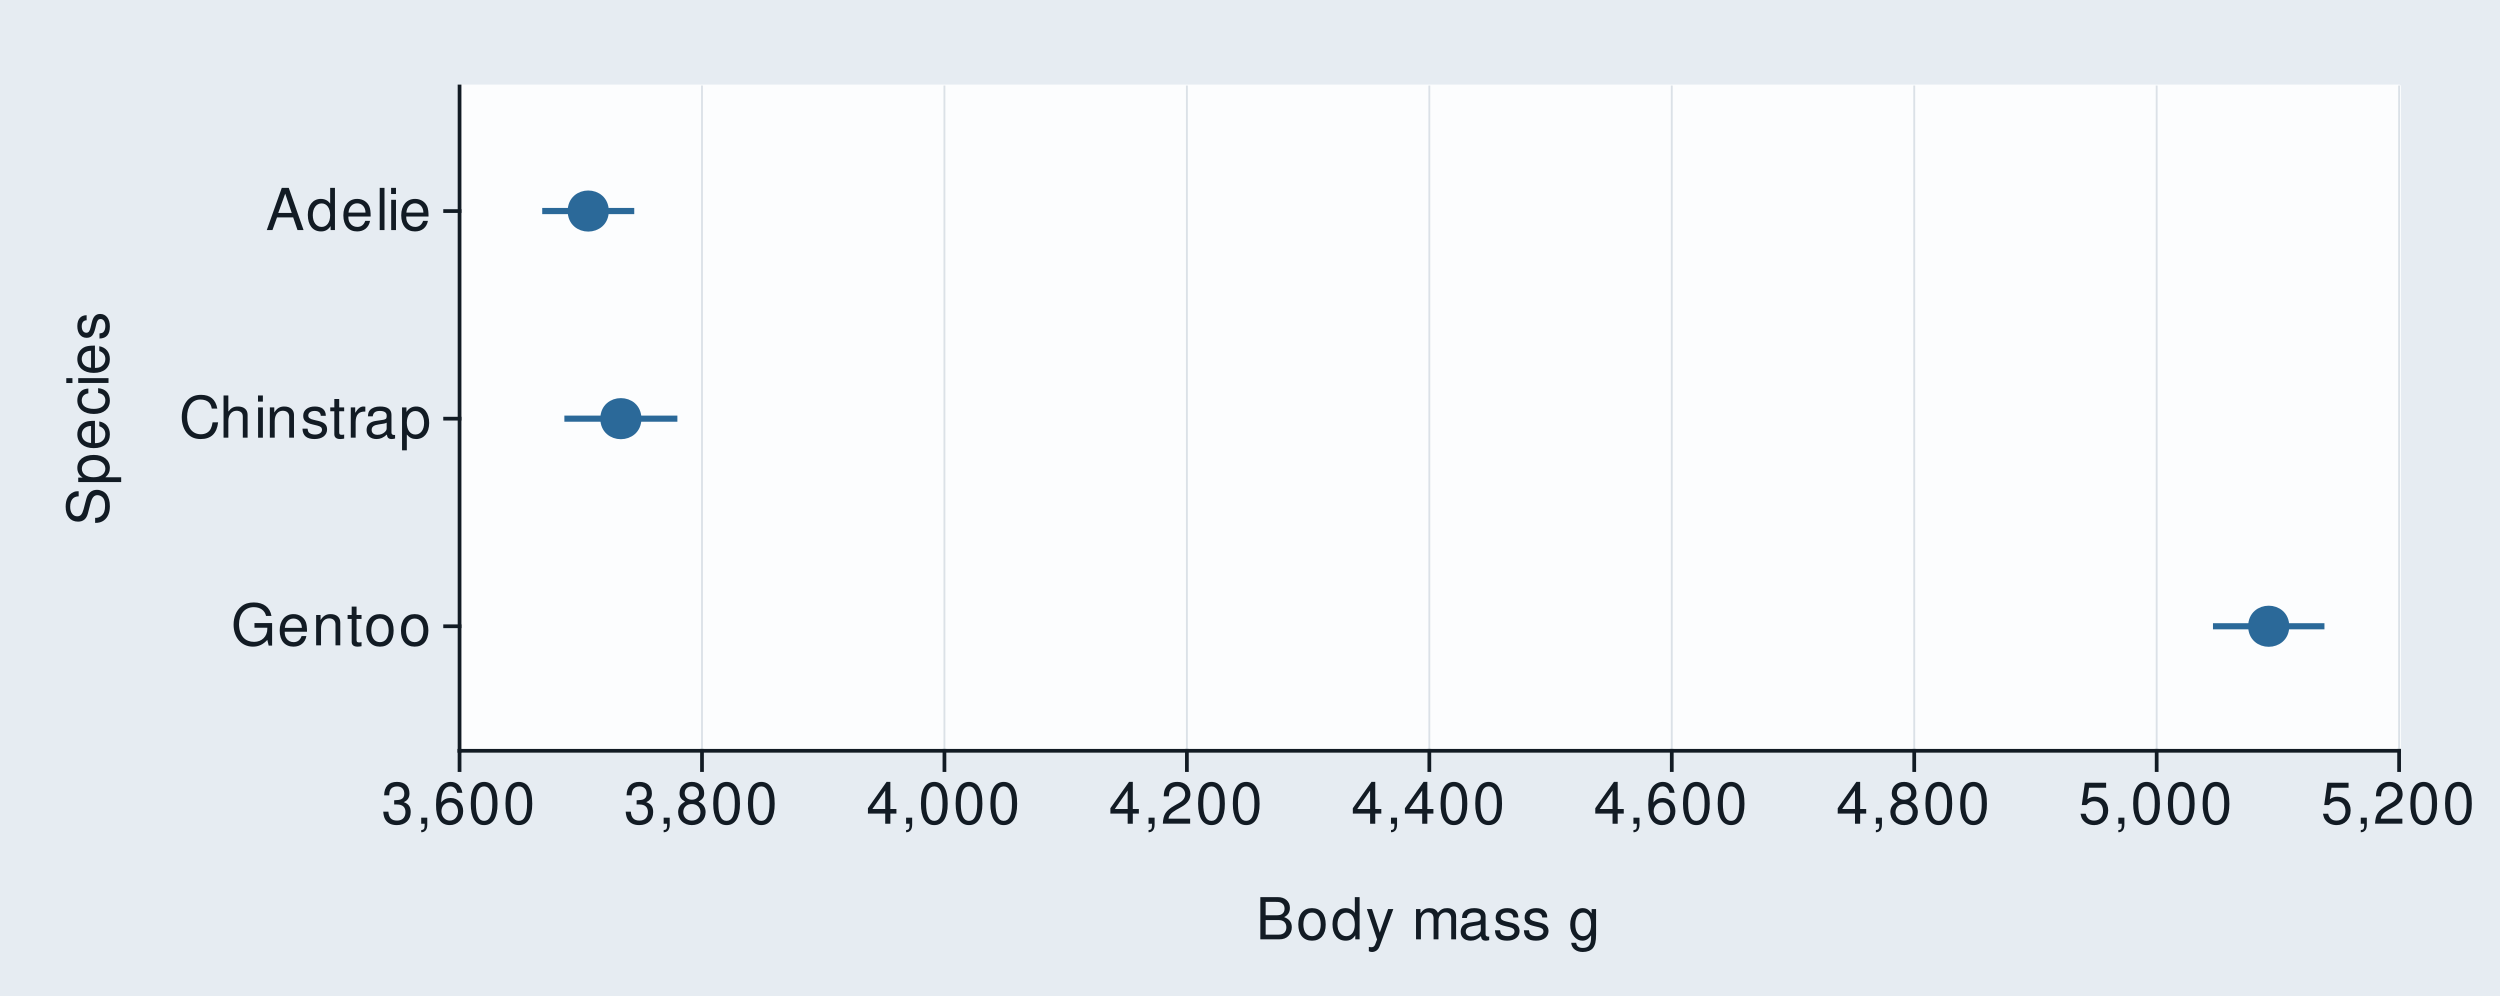
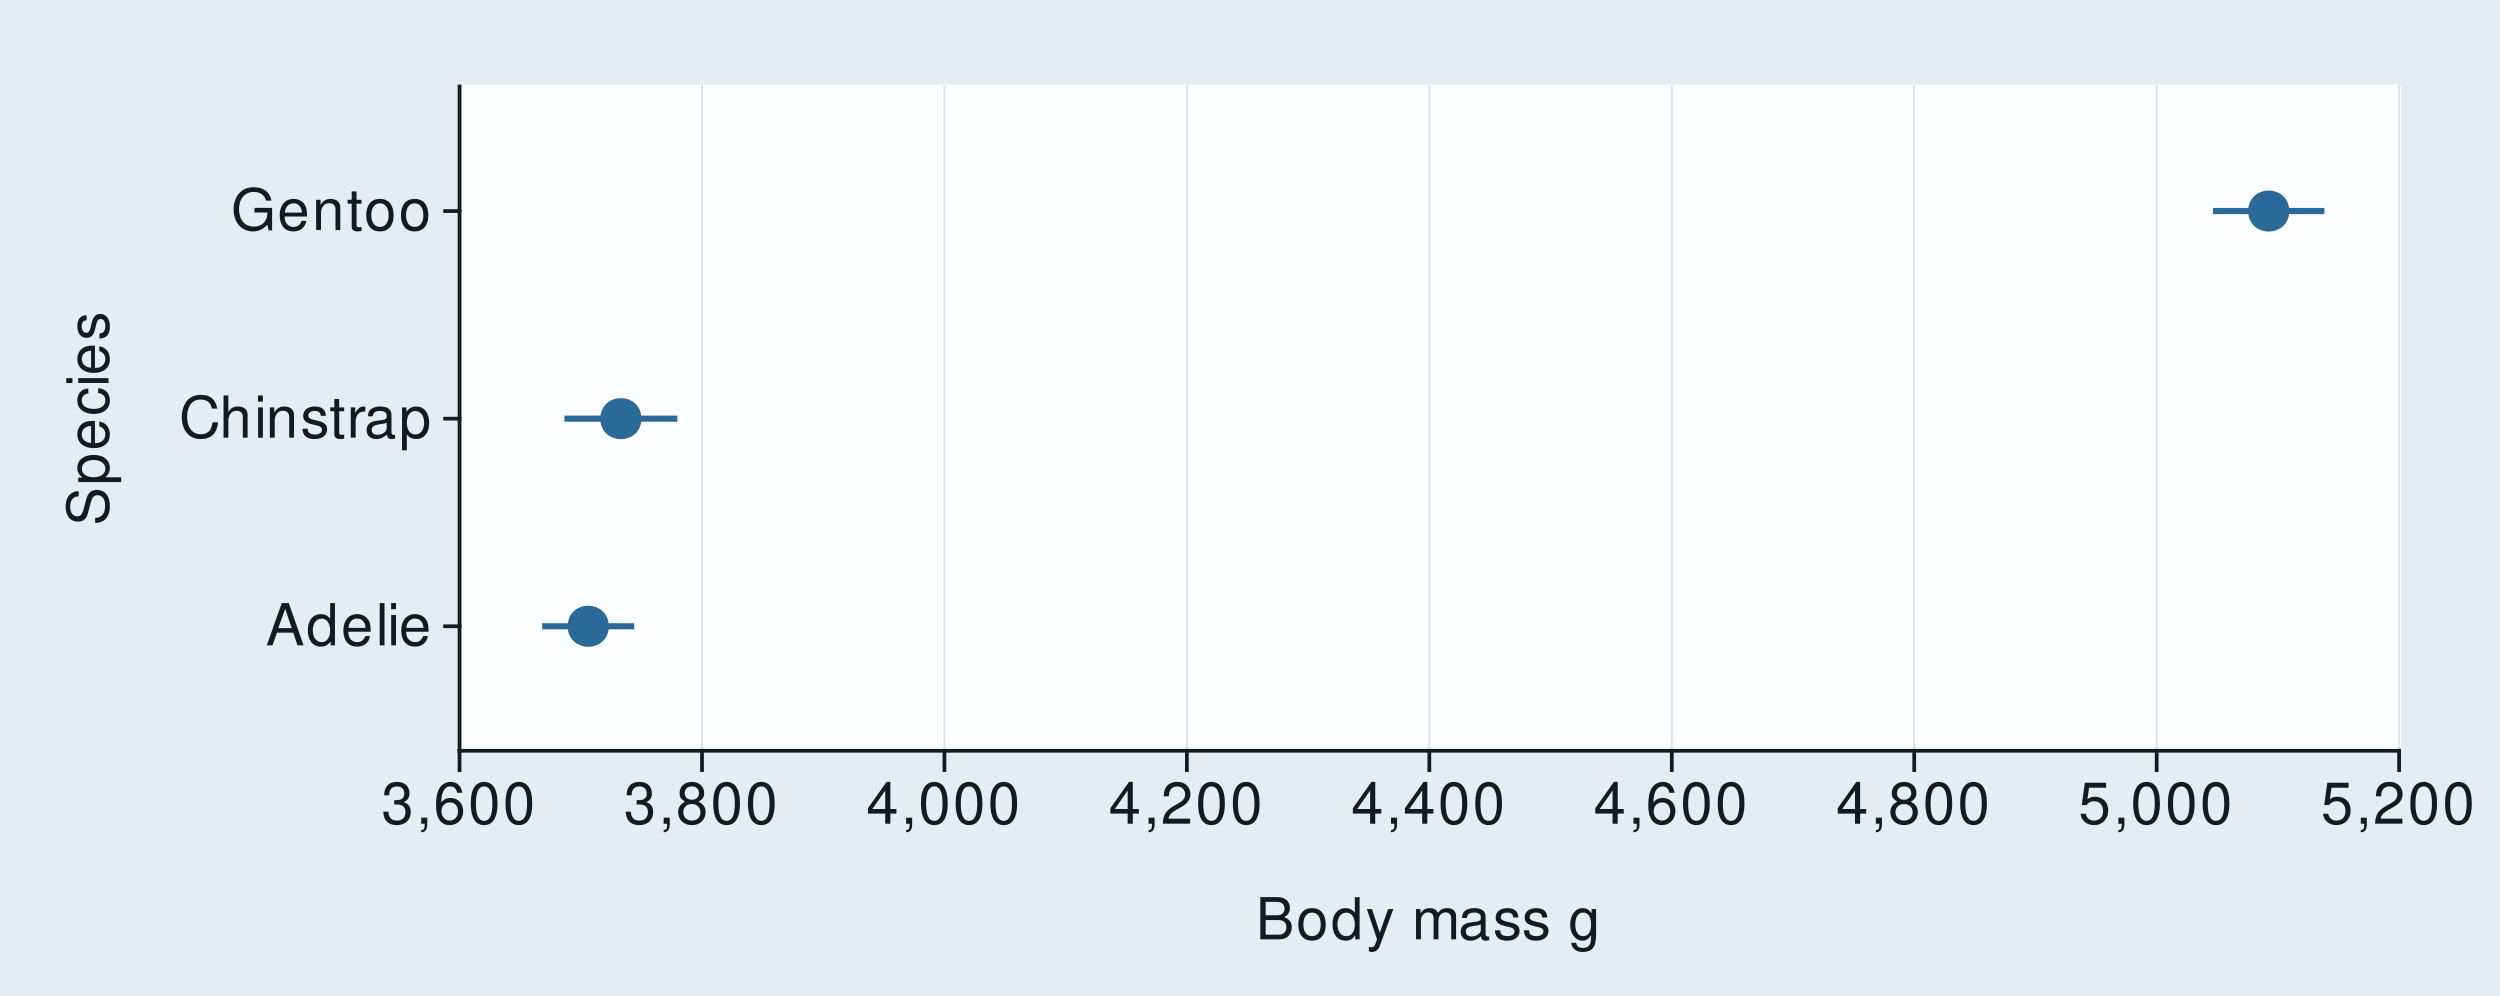
<svg xmlns="http://www.w3.org/2000/svg" xmlns:xlink="http://www.w3.org/1999/xlink" width="432pt" height="172pt" viewBox="0 0 432 172" version="1.1">
  <defs>
    <g>
      <symbol overflow="visible" id="glyph0-0">
        <path style="stroke:none;" d="" />
      </symbol>
      <symbol overflow="visible" id="glyph0-1">
-         <path style="stroke:none;" d="M 7.094 -3.844 L 4.047 -3.844 L 4.047 -3.031 L 6.266 -3.031 L 6.266 -2.828 C 6.266 -1.531 5.312 -0.594 3.984 -0.594 C 3.234 -0.594 2.562 -0.859 2.141 -1.328 C 1.656 -1.844 1.375 -2.719 1.375 -3.625 C 1.375 -5.406 2.391 -6.594 3.938 -6.594 C 5.047 -6.594 5.844 -6.016 6.047 -5.078 L 6.984 -5.078 C 6.734 -6.562 5.609 -7.406 3.938 -7.406 C 3.047 -7.406 2.328 -7.188 1.766 -6.703 C 0.906 -6.016 0.438 -4.875 0.438 -3.562 C 0.438 -1.328 1.812 0.234 3.781 0.234 C 4.766 0.234 5.547 -0.141 6.266 -0.938 L 6.5 0.047 L 7.094 0.047 Z M 7.094 -3.844 " />
+         <path style="stroke:none;" d="M 4.734 -2.188 L 5.484 0 L 6.531 0 L 3.969 -7.297 L 2.766 -7.297 L 0.172 0 L 1.156 0 L 1.938 -2.188 Z M 4.484 -2.969 L 2.156 -2.969 L 3.359 -6.297 Z M 4.484 -2.969 " />
      </symbol>
      <symbol overflow="visible" id="glyph0-2">
+         <path style="stroke:none;" d="M 4.953 -7.297 L 4.125 -7.297 L 4.125 -4.578 C 3.766 -5.109 3.203 -5.391 2.516 -5.391 C 1.156 -5.391 0.266 -4.297 0.266 -2.625 C 0.266 -0.859 1.125 0.234 2.547 0.234 C 3.266 0.234 3.766 -0.047 4.203 -0.688 L 4.203 0 L 4.953 0 Z M 2.656 -4.609 C 3.547 -4.609 4.125 -3.812 4.125 -2.562 C 4.125 -1.344 3.547 -0.547 2.656 -0.547 C 1.734 -0.547 1.125 -1.359 1.125 -2.578 C 1.125 -3.797 1.734 -4.609 2.656 -4.609 Z M 2.656 -4.609 " />
+       </symbol>
+       <symbol overflow="visible" id="glyph0-3">
        <path style="stroke:none;" d="M 5.125 -2.344 C 5.125 -3.141 5.062 -3.625 4.922 -4.016 C 4.578 -4.875 3.781 -5.391 2.797 -5.391 C 1.344 -5.391 0.406 -4.281 0.406 -2.547 C 0.406 -0.812 1.297 0.234 2.781 0.234 C 3.984 0.234 4.812 -0.453 5.016 -1.594 L 4.188 -1.594 C 3.953 -0.906 3.484 -0.547 2.812 -0.547 C 2.281 -0.547 1.828 -0.781 1.547 -1.219 C 1.344 -1.516 1.281 -1.812 1.266 -2.344 Z M 1.297 -3.016 C 1.359 -3.984 1.953 -4.625 2.797 -4.625 C 3.641 -4.625 4.234 -3.953 4.234 -3.016 Z M 1.297 -3.016 " />
      </symbol>
-       <symbol overflow="visible" id="glyph0-3">
-         <path style="stroke:none;" d="M 0.703 -5.234 L 0.703 0 L 1.547 0 L 1.547 -2.891 C 1.547 -3.953 2.094 -4.656 2.953 -4.656 C 3.625 -4.656 4.047 -4.266 4.047 -3.625 L 4.047 0 L 4.875 0 L 4.875 -3.953 C 4.875 -4.828 4.219 -5.391 3.203 -5.391 C 2.438 -5.391 1.938 -5.094 1.469 -4.359 L 1.469 -5.234 Z M 0.703 -5.234 " />
-       </symbol>
      <symbol overflow="visible" id="glyph0-4">
-         <path style="stroke:none;" d="M 2.547 -5.234 L 1.688 -5.234 L 1.688 -6.688 L 0.844 -6.688 L 0.844 -5.234 L 0.141 -5.234 L 0.141 -4.562 L 0.844 -4.562 L 0.844 -0.594 C 0.844 -0.062 1.203 0.234 1.859 0.234 C 2.078 0.234 2.266 0.203 2.547 0.156 L 2.547 -0.547 C 2.422 -0.516 2.312 -0.5 2.141 -0.5 C 1.781 -0.5 1.688 -0.594 1.688 -0.969 L 1.688 -4.562 L 2.547 -4.562 Z M 2.547 -5.234 " />
+         <path style="stroke:none;" d="M 1.516 -7.297 L 0.688 -7.297 L 0.688 0 L 1.516 0 Z M 1.516 -7.297 " />
      </symbol>
      <symbol overflow="visible" id="glyph0-5">
-         <path style="stroke:none;" d="M 2.719 -5.391 C 1.234 -5.391 0.359 -4.344 0.359 -2.578 C 0.359 -0.812 1.234 0.234 2.734 0.234 C 4.203 0.234 5.094 -0.812 5.094 -2.547 C 5.094 -4.359 4.234 -5.391 2.719 -5.391 Z M 2.734 -4.625 C 3.672 -4.625 4.234 -3.844 4.234 -2.547 C 4.234 -1.312 3.656 -0.547 2.734 -0.547 C 1.797 -0.547 1.234 -1.312 1.234 -2.578 C 1.234 -3.844 1.797 -4.625 2.734 -4.625 Z M 2.734 -4.625 " />
+         <path style="stroke:none;" d="M 1.5 -5.234 L 0.672 -5.234 L 0.672 0 L 1.5 0 Z M 1.5 -7.297 L 0.656 -7.297 L 0.656 -6.234 L 1.5 -6.234 Z M 1.5 -7.297 " />
      </symbol>
      <symbol overflow="visible" id="glyph0-6">
        <path style="stroke:none;" d="M 6.625 -5.031 C 6.328 -6.625 5.406 -7.406 3.812 -7.406 C 2.828 -7.406 2.047 -7.094 1.5 -6.5 C 0.844 -5.781 0.484 -4.734 0.484 -3.562 C 0.484 -2.359 0.844 -1.328 1.531 -0.625 C 2.094 -0.047 2.812 0.234 3.766 0.234 C 5.547 0.234 6.547 -0.734 6.766 -2.656 L 5.812 -2.656 C 5.734 -2.156 5.625 -1.812 5.484 -1.531 C 5.188 -0.938 4.562 -0.594 3.781 -0.594 C 2.328 -0.594 1.406 -1.75 1.406 -3.562 C 1.406 -5.438 2.281 -6.594 3.703 -6.594 C 4.297 -6.594 4.844 -6.422 5.141 -6.125 C 5.406 -5.875 5.562 -5.578 5.672 -5.031 Z M 6.625 -5.031 " />
      </symbol>
      <symbol overflow="visible" id="glyph0-7">
        <path style="stroke:none;" d="M 0.703 -7.297 L 0.703 0 L 1.531 0 L 1.531 -2.891 C 1.531 -3.953 2.094 -4.656 2.953 -4.656 C 3.234 -4.656 3.484 -4.578 3.688 -4.438 C 3.938 -4.25 4.031 -4 4.031 -3.625 L 4.031 0 L 4.859 0 L 4.859 -3.953 C 4.859 -4.844 4.234 -5.391 3.203 -5.391 C 2.469 -5.391 2.016 -5.156 1.531 -4.516 L 1.531 -7.297 Z M 0.703 -7.297 " />
      </symbol>
      <symbol overflow="visible" id="glyph0-8">
-         <path style="stroke:none;" d="M 1.5 -5.234 L 0.672 -5.234 L 0.672 0 L 1.5 0 Z M 1.5 -7.297 L 0.656 -7.297 L 0.656 -6.234 L 1.5 -6.234 Z M 1.5 -7.297 " />
+         <path style="stroke:none;" d="M 0.703 -5.234 L 0.703 0 L 1.547 0 L 1.547 -2.891 C 1.547 -3.953 2.094 -4.656 2.953 -4.656 C 3.625 -4.656 4.047 -4.266 4.047 -3.625 L 4.047 0 L 4.875 0 L 4.875 -3.953 C 4.875 -4.828 4.219 -5.391 3.203 -5.391 C 2.438 -5.391 1.938 -5.094 1.469 -4.359 L 1.469 -5.234 Z M 0.703 -5.234 " />
      </symbol>
      <symbol overflow="visible" id="glyph0-9">
        <path style="stroke:none;" d="M 4.375 -3.781 C 4.375 -4.812 3.688 -5.391 2.484 -5.391 C 1.266 -5.391 0.469 -4.766 0.469 -3.797 C 0.469 -2.969 0.891 -2.578 2.125 -2.281 L 2.906 -2.094 C 3.484 -1.953 3.719 -1.734 3.719 -1.375 C 3.719 -0.875 3.234 -0.547 2.5 -0.547 C 2.047 -0.547 1.672 -0.672 1.453 -0.891 C 1.328 -1.047 1.266 -1.188 1.219 -1.562 L 0.344 -1.562 C 0.375 -0.344 1.062 0.234 2.438 0.234 C 3.75 0.234 4.594 -0.422 4.594 -1.438 C 4.594 -2.203 4.156 -2.641 3.109 -2.891 L 2.312 -3.078 C 1.625 -3.234 1.344 -3.453 1.344 -3.828 C 1.344 -4.312 1.766 -4.625 2.453 -4.625 C 3.125 -4.625 3.484 -4.328 3.5 -3.781 Z M 4.375 -3.781 " />
      </symbol>
      <symbol overflow="visible" id="glyph0-10">
+         <path style="stroke:none;" d="M 2.547 -5.234 L 1.688 -5.234 L 1.688 -6.688 L 0.844 -6.688 L 0.844 -5.234 L 0.141 -5.234 L 0.141 -4.562 L 0.844 -4.562 L 0.844 -0.594 C 0.844 -0.062 1.203 0.234 1.859 0.234 C 2.078 0.234 2.266 0.203 2.547 0.156 L 2.547 -0.547 C 2.422 -0.516 2.312 -0.5 2.141 -0.5 C 1.781 -0.5 1.688 -0.594 1.688 -0.969 L 1.688 -4.562 L 2.547 -4.562 Z M 2.547 -5.234 " />
+       </symbol>
+       <symbol overflow="visible" id="glyph0-11">
        <path style="stroke:none;" d="M 0.688 -5.234 L 0.688 0 L 1.531 0 L 1.531 -2.719 C 1.547 -3.984 2.062 -4.547 3.203 -4.516 L 3.203 -5.359 C 3.062 -5.375 2.984 -5.391 2.891 -5.391 C 2.344 -5.391 1.938 -5.062 1.453 -4.297 L 1.453 -5.234 Z M 0.688 -5.234 " />
      </symbol>
-       <symbol overflow="visible" id="glyph0-11">
+       <symbol overflow="visible" id="glyph0-12">
        <path style="stroke:none;" d="M 5.344 -0.484 C 5.266 -0.469 5.219 -0.469 5.172 -0.469 C 4.875 -0.469 4.719 -0.625 4.719 -0.875 L 4.719 -3.953 C 4.719 -4.891 4.047 -5.391 2.75 -5.391 C 1.984 -5.391 1.375 -5.172 1.016 -4.781 C 0.766 -4.516 0.672 -4.203 0.656 -3.688 L 1.484 -3.688 C 1.562 -4.328 1.938 -4.625 2.719 -4.625 C 3.484 -4.625 3.891 -4.344 3.891 -3.844 L 3.891 -3.625 C 3.875 -3.266 3.703 -3.125 3.016 -3.047 C 1.844 -2.891 1.656 -2.844 1.344 -2.719 C 0.734 -2.453 0.422 -2 0.422 -1.312 C 0.422 -0.375 1.078 0.234 2.141 0.234 C 2.797 0.234 3.328 0 3.922 -0.547 C 3.984 0 4.234 0.234 4.781 0.234 C 4.953 0.234 5.062 0.203 5.344 0.141 Z M 3.891 -1.656 C 3.891 -1.375 3.812 -1.203 3.562 -0.969 C 3.219 -0.656 2.812 -0.5 2.312 -0.5 C 1.672 -0.5 1.297 -0.812 1.297 -1.344 C 1.297 -1.891 1.656 -2.172 2.547 -2.297 C 3.438 -2.422 3.609 -2.453 3.891 -2.594 Z M 3.891 -1.656 " />
      </symbol>
-       <symbol overflow="visible" id="glyph0-12">
+       <symbol overflow="visible" id="glyph0-13">
        <path style="stroke:none;" d="M 0.547 2.188 L 1.375 2.188 L 1.375 -0.547 C 1.812 -0.016 2.312 0.234 2.984 0.234 C 4.344 0.234 5.234 -0.859 5.234 -2.531 C 5.234 -4.297 4.375 -5.391 2.984 -5.391 C 2.266 -5.391 1.703 -5.062 1.312 -4.453 L 1.312 -5.234 L 0.547 -5.234 Z M 2.844 -4.609 C 3.766 -4.609 4.359 -3.797 4.359 -2.547 C 4.359 -1.359 3.75 -0.547 2.844 -0.547 C 1.953 -0.547 1.375 -1.344 1.375 -2.578 C 1.375 -3.812 1.953 -4.609 2.844 -4.609 Z M 2.844 -4.609 " />
      </symbol>
-       <symbol overflow="visible" id="glyph0-13">
-         <path style="stroke:none;" d="M 4.734 -2.188 L 5.484 0 L 6.531 0 L 3.969 -7.297 L 2.766 -7.297 L 0.172 0 L 1.156 0 L 1.938 -2.188 Z M 4.484 -2.969 L 2.156 -2.969 L 3.359 -6.297 Z M 4.484 -2.969 " />
-       </symbol>
      <symbol overflow="visible" id="glyph0-14">
-         <path style="stroke:none;" d="M 4.953 -7.297 L 4.125 -7.297 L 4.125 -4.578 C 3.766 -5.109 3.203 -5.391 2.516 -5.391 C 1.156 -5.391 0.266 -4.297 0.266 -2.625 C 0.266 -0.859 1.125 0.234 2.547 0.234 C 3.266 0.234 3.766 -0.047 4.203 -0.688 L 4.203 0 L 4.953 0 Z M 2.656 -4.609 C 3.547 -4.609 4.125 -3.812 4.125 -2.562 C 4.125 -1.344 3.547 -0.547 2.656 -0.547 C 1.734 -0.547 1.125 -1.359 1.125 -2.578 C 1.125 -3.797 1.734 -4.609 2.656 -4.609 Z M 2.656 -4.609 " />
+         <path style="stroke:none;" d="M 7.094 -3.844 L 4.047 -3.844 L 4.047 -3.031 L 6.266 -3.031 L 6.266 -2.828 C 6.266 -1.531 5.312 -0.594 3.984 -0.594 C 3.234 -0.594 2.562 -0.859 2.141 -1.328 C 1.656 -1.844 1.375 -2.719 1.375 -3.625 C 1.375 -5.406 2.391 -6.594 3.938 -6.594 C 5.047 -6.594 5.844 -6.016 6.047 -5.078 L 6.984 -5.078 C 6.734 -6.562 5.609 -7.406 3.938 -7.406 C 3.047 -7.406 2.328 -7.188 1.766 -6.703 C 0.906 -6.016 0.438 -4.875 0.438 -3.562 C 0.438 -1.328 1.812 0.234 3.781 0.234 C 4.766 0.234 5.547 -0.141 6.266 -0.938 L 6.5 0.047 L 7.094 0.047 Z M 7.094 -3.844 " />
      </symbol>
      <symbol overflow="visible" id="glyph0-15">
-         <path style="stroke:none;" d="M 1.516 -7.297 L 0.688 -7.297 L 0.688 0 L 1.516 0 Z M 1.516 -7.297 " />
+         <path style="stroke:none;" d="M 2.719 -5.391 C 1.234 -5.391 0.359 -4.344 0.359 -2.578 C 0.359 -0.812 1.234 0.234 2.734 0.234 C 4.203 0.234 5.094 -0.812 5.094 -2.547 C 5.094 -4.359 4.234 -5.391 2.719 -5.391 Z M 2.734 -4.625 C 3.672 -4.625 4.234 -3.844 4.234 -2.547 C 4.234 -1.312 3.656 -0.547 2.734 -0.547 C 1.797 -0.547 1.234 -1.312 1.234 -2.578 C 1.234 -3.844 1.797 -4.625 2.734 -4.625 Z M 2.734 -4.625 " />
      </symbol>
      <symbol overflow="visible" id="glyph0-16">
        <path style="stroke:none;" d="M 2.203 -3.328 L 2.688 -3.328 C 3.656 -3.328 4.156 -2.875 4.156 -2.016 C 4.156 -1.094 3.609 -0.547 2.703 -0.547 C 1.734 -0.547 1.266 -1.047 1.203 -2.094 L 0.312 -2.094 C 0.359 -1.516 0.453 -1.141 0.625 -0.812 C 1 -0.125 1.688 0.234 2.656 0.234 C 4.125 0.234 5.062 -0.656 5.062 -2.016 C 5.062 -2.938 4.703 -3.438 3.859 -3.734 C 4.516 -4.016 4.844 -4.516 4.844 -5.234 C 4.844 -6.484 4.047 -7.234 2.688 -7.234 C 1.266 -7.234 0.5 -6.438 0.469 -4.906 L 1.344 -4.906 C 1.359 -5.344 1.406 -5.594 1.516 -5.812 C 1.703 -6.219 2.156 -6.453 2.703 -6.453 C 3.484 -6.453 3.953 -5.984 3.953 -5.203 C 3.953 -4.703 3.766 -4.391 3.375 -4.219 C 3.141 -4.125 2.812 -4.078 2.203 -4.062 Z M 2.203 -3.328 " />
      </symbol>
      <symbol overflow="visible" id="glyph0-17">
        <path style="stroke:none;" d="M 0.875 -1.047 L 0.875 0 L 1.469 0 L 1.469 0.188 C 1.469 0.875 1.344 1.062 0.875 1.094 L 0.875 1.469 C 1.531 1.484 1.922 1.016 1.922 0.156 L 1.922 -1.047 Z M 0.875 -1.047 " />
      </symbol>
      <symbol overflow="visible" id="glyph0-18">
        <path style="stroke:none;" d="M 4.984 -5.344 C 4.812 -6.531 4.047 -7.234 2.969 -7.234 C 2.188 -7.234 1.484 -6.844 1.062 -6.203 C 0.625 -5.484 0.438 -4.609 0.438 -3.297 C 0.438 -2.078 0.594 -1.312 1.031 -0.672 C 1.406 -0.078 2.031 0.234 2.812 0.234 C 4.156 0.234 5.125 -0.781 5.125 -2.188 C 5.125 -3.516 4.234 -4.453 2.953 -4.453 C 2.266 -4.453 1.703 -4.203 1.328 -3.672 C 1.344 -5.453 1.906 -6.453 2.906 -6.453 C 3.531 -6.453 3.953 -6.047 4.094 -5.344 Z M 2.844 -3.688 C 3.703 -3.688 4.234 -3.078 4.234 -2.125 C 4.234 -1.203 3.625 -0.547 2.812 -0.547 C 2 -0.547 1.375 -1.234 1.375 -2.156 C 1.375 -3.062 1.984 -3.688 2.844 -3.688 Z M 2.844 -3.688 " />
      </symbol>
      <symbol overflow="visible" id="glyph0-19">
        <path style="stroke:none;" d="M 2.75 -7.234 C 2.094 -7.234 1.484 -6.938 1.125 -6.438 C 0.656 -5.797 0.438 -4.844 0.438 -3.5 C 0.438 -1.062 1.234 0.234 2.75 0.234 C 4.25 0.234 5.062 -1.062 5.062 -3.438 C 5.062 -4.844 4.844 -5.781 4.375 -6.438 C 4.016 -6.938 3.422 -7.234 2.75 -7.234 Z M 2.75 -6.453 C 3.703 -6.453 4.172 -5.484 4.172 -3.516 C 4.172 -1.453 3.703 -0.5 2.734 -0.5 C 1.797 -0.5 1.328 -1.5 1.328 -3.484 C 1.328 -5.484 1.797 -6.453 2.75 -6.453 Z M 2.75 -6.453 " />
      </symbol>
      <symbol overflow="visible" id="glyph0-20">
        <path style="stroke:none;" d="M 3.906 -3.812 C 4.656 -4.266 4.875 -4.625 4.875 -5.297 C 4.875 -6.438 4.016 -7.234 2.75 -7.234 C 1.5 -7.234 0.625 -6.438 0.625 -5.312 C 0.625 -4.625 0.844 -4.266 1.578 -3.812 C 0.766 -3.406 0.375 -2.812 0.375 -2.016 C 0.375 -0.688 1.344 0.234 2.75 0.234 C 4.156 0.234 5.125 -0.688 5.125 -2.016 C 5.125 -2.812 4.734 -3.406 3.906 -3.812 Z M 2.75 -6.453 C 3.5 -6.453 3.984 -6 3.984 -5.281 C 3.984 -4.594 3.484 -4.156 2.75 -4.156 C 2 -4.156 1.516 -4.594 1.516 -5.297 C 1.516 -6 2 -6.453 2.75 -6.453 Z M 2.75 -3.406 C 3.625 -3.406 4.234 -2.828 4.234 -1.984 C 4.234 -1.125 3.641 -0.547 2.734 -0.547 C 1.875 -0.547 1.266 -1.141 1.266 -1.984 C 1.266 -2.844 1.859 -3.406 2.75 -3.406 Z M 2.75 -3.406 " />
      </symbol>
      <symbol overflow="visible" id="glyph0-21">
        <path style="stroke:none;" d="M 3.266 -1.75 L 3.266 0 L 4.156 0 L 4.156 -1.75 L 5.203 -1.75 L 5.203 -2.547 L 4.156 -2.547 L 4.156 -7.234 L 3.5 -7.234 L 0.281 -2.688 L 0.281 -1.75 Z M 3.266 -2.547 L 1.047 -2.547 L 3.266 -5.734 Z M 3.266 -2.547 " />
      </symbol>
      <symbol overflow="visible" id="glyph0-22">
        <path style="stroke:none;" d="M 5.062 -0.875 L 1.328 -0.875 C 1.422 -1.469 1.734 -1.844 2.609 -2.375 L 3.609 -2.938 C 4.594 -3.484 5.109 -4.234 5.109 -5.125 C 5.109 -5.719 4.875 -6.281 4.453 -6.672 C 4.031 -7.047 3.516 -7.234 2.844 -7.234 C 1.938 -7.234 1.266 -6.906 0.875 -6.297 C 0.625 -5.906 0.516 -5.453 0.5 -4.734 L 1.375 -4.734 C 1.406 -5.219 1.469 -5.516 1.594 -5.75 C 1.812 -6.188 2.281 -6.453 2.812 -6.453 C 3.609 -6.453 4.203 -5.875 4.203 -5.094 C 4.203 -4.516 3.875 -4.016 3.25 -3.656 L 2.328 -3.125 C 0.844 -2.266 0.422 -1.594 0.344 -0.016 L 5.062 -0.016 Z M 5.062 -0.875 " />
      </symbol>
      <symbol overflow="visible" id="glyph0-23">
        <path style="stroke:none;" d="M 4.766 -7.094 L 1.094 -7.094 L 0.562 -3.234 L 1.375 -3.234 C 1.797 -3.719 2.125 -3.891 2.688 -3.891 C 3.641 -3.891 4.234 -3.234 4.234 -2.188 C 4.234 -1.172 3.641 -0.547 2.688 -0.547 C 1.906 -0.547 1.438 -0.938 1.234 -1.734 L 0.344 -1.734 C 0.469 -1.156 0.562 -0.875 0.781 -0.625 C 1.188 -0.078 1.906 0.234 2.703 0.234 C 4.125 0.234 5.125 -0.812 5.125 -2.312 C 5.125 -3.703 4.203 -4.672 2.844 -4.672 C 2.344 -4.672 1.938 -4.547 1.531 -4.234 L 1.812 -6.219 L 4.766 -6.219 Z M 4.766 -7.094 " />
      </symbol>
      <symbol overflow="visible" id="glyph0-24">
        <path style="stroke:none;" d="M 0.797 0 L 4.078 0 C 4.766 0 5.281 -0.188 5.672 -0.609 C 6.031 -0.984 6.234 -1.516 6.234 -2.078 C 6.234 -2.953 5.828 -3.484 4.906 -3.844 C 5.562 -4.156 5.906 -4.688 5.906 -5.438 C 5.906 -5.984 5.703 -6.438 5.328 -6.781 C 4.938 -7.125 4.453 -7.297 3.75 -7.297 L 0.797 -7.297 Z M 1.719 -4.156 L 1.719 -6.469 L 3.516 -6.469 C 4.047 -6.469 4.328 -6.406 4.578 -6.203 C 4.844 -6.016 4.984 -5.703 4.984 -5.312 C 4.984 -4.906 4.844 -4.609 4.578 -4.406 C 4.328 -4.219 4.047 -4.156 3.516 -4.156 Z M 1.719 -0.812 L 1.719 -3.328 L 3.984 -3.328 C 4.812 -3.328 5.297 -2.859 5.297 -2.062 C 5.297 -1.297 4.812 -0.812 3.984 -0.812 Z M 1.719 -0.812 " />
      </symbol>
      <symbol overflow="visible" id="glyph0-25">
        <path style="stroke:none;" d="M 3.875 -5.234 L 2.438 -1.156 L 1.094 -5.234 L 0.203 -5.234 L 1.969 0.016 L 1.656 0.844 C 1.516 1.219 1.328 1.359 0.984 1.359 C 0.844 1.359 0.719 1.344 0.547 1.297 L 0.547 2.047 C 0.703 2.141 0.875 2.188 1.094 2.188 C 1.375 2.188 1.656 2.094 1.875 1.938 C 2.141 1.734 2.297 1.516 2.453 1.094 L 4.781 -5.234 Z M 3.875 -5.234 " />
      </symbol>
      <symbol overflow="visible" id="glyph0-26">
        <path style="stroke:none;" d="" />
      </symbol>
      <symbol overflow="visible" id="glyph0-27">
        <path style="stroke:none;" d="M 0.703 -5.234 L 0.703 0 L 1.547 0 L 1.547 -3.297 C 1.547 -4.047 2.094 -4.656 2.766 -4.656 C 3.391 -4.656 3.734 -4.281 3.734 -3.609 L 3.734 0 L 4.578 0 L 4.578 -3.297 C 4.578 -4.047 5.125 -4.656 5.812 -4.656 C 6.422 -4.656 6.781 -4.266 6.781 -3.609 L 6.781 0 L 7.625 0 L 7.625 -3.938 C 7.625 -4.875 7.078 -5.391 6.094 -5.391 C 5.406 -5.391 4.984 -5.188 4.484 -4.594 C 4.188 -5.156 3.766 -5.391 3.078 -5.391 C 2.375 -5.391 1.906 -5.125 1.469 -4.5 L 1.469 -5.234 Z M 0.703 -5.234 " />
      </symbol>
      <symbol overflow="visible" id="glyph0-28">
        <path style="stroke:none;" d="M 4.047 -5.234 L 4.047 -4.484 C 3.625 -5.109 3.156 -5.391 2.5 -5.391 C 1.234 -5.391 0.344 -4.203 0.344 -2.531 C 0.344 -1.656 0.562 -1.016 1.016 -0.484 C 1.406 -0.016 1.906 0.234 2.438 0.234 C 3.062 0.234 3.516 -0.047 3.953 -0.703 L 3.953 -0.438 C 3.953 0.953 3.562 1.484 2.531 1.484 C 1.812 1.484 1.453 1.203 1.375 0.594 L 0.516 0.594 C 0.594 1.562 1.375 2.188 2.516 2.188 C 3.281 2.188 3.922 1.938 4.266 1.516 C 4.656 1.016 4.812 0.375 4.812 -0.859 L 4.812 -5.234 Z M 2.578 -4.625 C 3.453 -4.625 3.953 -3.875 3.953 -2.547 C 3.953 -1.281 3.453 -0.547 2.578 -0.547 C 1.719 -0.547 1.219 -1.297 1.219 -2.578 C 1.219 -3.859 1.719 -4.625 2.578 -4.625 Z M 2.578 -4.625 " />
      </symbol>
      <symbol overflow="visible" id="glyph1-0">
        <path style="stroke:none;" d="" />
      </symbol>
      <symbol overflow="visible" id="glyph1-1">
        <path style="stroke:none;" d="M -5.156 -5.953 C -5.656 -5.953 -5.797 -5.938 -6.125 -5.766 C -6.969 -5.375 -7.406 -4.516 -7.406 -3.297 C -7.406 -1.688 -6.594 -0.703 -5.266 -0.703 C -4.375 -0.703 -3.812 -1.172 -3.562 -2.125 L -3.094 -3.938 C -2.844 -4.875 -2.484 -5.281 -1.906 -5.281 C -1.516 -5.281 -1.125 -5.062 -0.906 -4.766 C -0.688 -4.469 -0.594 -4.016 -0.594 -3.422 C -0.594 -2.625 -0.781 -2.094 -1.203 -1.734 C -1.516 -1.469 -1.875 -1.344 -2.312 -1.359 L -2.312 -0.484 C -1.656 -0.484 -1.203 -0.625 -0.812 -0.906 C -0.125 -1.406 0.234 -2.25 0.234 -3.359 C 0.234 -4.234 0.031 -4.938 -0.328 -5.406 C -0.719 -5.906 -1.375 -6.203 -2 -6.203 C -2.906 -6.203 -3.562 -5.656 -3.828 -4.656 L -4.312 -2.828 C -4.562 -1.953 -4.844 -1.625 -5.406 -1.625 C -6.141 -1.625 -6.625 -2.281 -6.625 -3.266 C -6.625 -4.422 -6.109 -5.062 -5.156 -5.078 Z M -5.156 -5.953 " />
      </symbol>
      <symbol overflow="visible" id="glyph1-2">
        <path style="stroke:none;" d="M 2.188 -0.547 L 2.188 -1.375 L -0.547 -1.375 C -0.016 -1.812 0.234 -2.312 0.234 -2.984 C 0.234 -4.344 -0.859 -5.234 -2.531 -5.234 C -4.297 -5.234 -5.391 -4.375 -5.391 -2.984 C -5.391 -2.266 -5.062 -1.703 -4.453 -1.312 L -5.234 -1.312 L -5.234 -0.547 Z M -4.609 -2.844 C -4.609 -3.766 -3.797 -4.359 -2.547 -4.359 C -1.359 -4.359 -0.547 -3.75 -0.547 -2.844 C -0.547 -1.953 -1.344 -1.375 -2.578 -1.375 C -3.812 -1.375 -4.609 -1.953 -4.609 -2.844 Z M -4.609 -2.844 " />
      </symbol>
      <symbol overflow="visible" id="glyph1-3">
        <path style="stroke:none;" d="M -2.344 -5.125 C -3.141 -5.125 -3.625 -5.062 -4.016 -4.922 C -4.875 -4.578 -5.391 -3.781 -5.391 -2.797 C -5.391 -1.344 -4.281 -0.406 -2.547 -0.406 C -0.812 -0.406 0.234 -1.297 0.234 -2.781 C 0.234 -3.984 -0.453 -4.812 -1.594 -5.016 L -1.594 -4.188 C -0.906 -3.953 -0.547 -3.484 -0.547 -2.812 C -0.547 -2.281 -0.781 -1.828 -1.219 -1.547 C -1.516 -1.344 -1.812 -1.281 -2.344 -1.266 Z M -3.016 -1.297 C -3.984 -1.359 -4.625 -1.953 -4.625 -2.797 C -4.625 -3.641 -3.953 -4.234 -3.016 -4.234 Z M -3.016 -1.297 " />
      </symbol>
      <symbol overflow="visible" id="glyph1-4">
        <path style="stroke:none;" d="M -3.484 -4.703 C -3.984 -4.672 -4.312 -4.562 -4.609 -4.359 C -5.094 -4 -5.391 -3.375 -5.391 -2.641 C -5.391 -1.219 -4.266 -0.312 -2.531 -0.312 C -0.844 -0.312 0.234 -1.203 0.234 -2.625 C 0.234 -3.875 -0.516 -4.672 -1.797 -4.766 L -1.797 -3.938 C -0.953 -3.797 -0.547 -3.359 -0.547 -2.656 C -0.547 -1.734 -1.297 -1.188 -2.531 -1.188 C -3.844 -1.188 -4.625 -1.719 -4.625 -2.625 C -4.625 -3.328 -4.203 -3.766 -3.484 -3.875 Z M -3.484 -4.703 " />
      </symbol>
      <symbol overflow="visible" id="glyph1-5">
        <path style="stroke:none;" d="M -5.234 -1.5 L -5.234 -0.672 L 0 -0.672 L 0 -1.5 Z M -7.297 -1.5 L -7.297 -0.656 L -6.234 -0.656 L -6.234 -1.5 Z M -7.297 -1.5 " />
      </symbol>
      <symbol overflow="visible" id="glyph1-6">
        <path style="stroke:none;" d="M -3.781 -4.375 C -4.812 -4.375 -5.391 -3.688 -5.391 -2.484 C -5.391 -1.266 -4.766 -0.469 -3.797 -0.469 C -2.969 -0.469 -2.578 -0.891 -2.281 -2.125 L -2.094 -2.906 C -1.953 -3.484 -1.734 -3.719 -1.375 -3.719 C -0.875 -3.719 -0.547 -3.234 -0.547 -2.5 C -0.547 -2.047 -0.672 -1.672 -0.891 -1.453 C -1.047 -1.328 -1.188 -1.266 -1.562 -1.219 L -1.562 -0.344 C -0.344 -0.375 0.234 -1.062 0.234 -2.438 C 0.234 -3.75 -0.422 -4.594 -1.438 -4.594 C -2.203 -4.594 -2.641 -4.156 -2.891 -3.109 L -3.078 -2.312 C -3.234 -1.625 -3.453 -1.344 -3.828 -1.344 C -4.312 -1.344 -4.625 -1.766 -4.625 -2.453 C -4.625 -3.125 -4.328 -3.484 -3.781 -3.5 Z M -3.781 -4.375 " />
      </symbol>
    </g>
  </defs>
  <g id="surface240">
    <rect x="0" y="0" width="432" height="172" style="fill:rgb(90.196%,92.549%,94.902%);fill-opacity:1;stroke:none;" />
    <path style="fill:none;stroke-width:0.647;stroke-linecap:round;stroke-linejoin:round;stroke:rgb(90.196%,92.549%,94.902%);stroke-opacity:1;stroke-miterlimit:10;" d="M 0 172 L 432 172 L 432 0 L 0 0 Z M 0 172 " />
    <path style="fill-rule:nonzero;fill:rgb(98.824%,99.216%,99.608%);fill-opacity:1;stroke-width:0.647;stroke-linecap:round;stroke-linejoin:round;stroke:rgb(98.824%,99.216%,99.608%);stroke-opacity:1;stroke-miterlimit:10;" d="M 79.41 129.742 L 414.566 129.742 L 414.566 14.945 L 79.41 14.945 Z M 79.41 129.742 " />
    <path style="fill:none;stroke-width:0.323;stroke-linecap:square;stroke-linejoin:round;stroke:rgb(85.882%,88.235%,90.588%);stroke-opacity:1;stroke-miterlimit:10;" d="M 79.41 129.742 L 79.41 14.945 " />
    <path style="fill:none;stroke-width:0.323;stroke-linecap:square;stroke-linejoin:round;stroke:rgb(85.882%,88.235%,90.588%);stroke-opacity:1;stroke-miterlimit:10;" d="M 121.305 129.742 L 121.305 14.945 " />
    <path style="fill:none;stroke-width:0.323;stroke-linecap:square;stroke-linejoin:round;stroke:rgb(85.882%,88.235%,90.588%);stroke-opacity:1;stroke-miterlimit:10;" d="M 163.199 129.742 L 163.199 14.945 " />
    <path style="fill:none;stroke-width:0.323;stroke-linecap:square;stroke-linejoin:round;stroke:rgb(85.882%,88.235%,90.588%);stroke-opacity:1;stroke-miterlimit:10;" d="M 205.094 129.742 L 205.094 14.945 " />
    <path style="fill:none;stroke-width:0.323;stroke-linecap:square;stroke-linejoin:round;stroke:rgb(85.882%,88.235%,90.588%);stroke-opacity:1;stroke-miterlimit:10;" d="M 246.988 129.742 L 246.988 14.945 " />
    <path style="fill:none;stroke-width:0.323;stroke-linecap:square;stroke-linejoin:round;stroke:rgb(85.882%,88.235%,90.588%);stroke-opacity:1;stroke-miterlimit:10;" d="M 288.883 129.742 L 288.883 14.945 " />
    <path style="fill:none;stroke-width:0.323;stroke-linecap:square;stroke-linejoin:round;stroke:rgb(85.882%,88.235%,90.588%);stroke-opacity:1;stroke-miterlimit:10;" d="M 330.777 129.742 L 330.777 14.945 " />
    <path style="fill:none;stroke-width:0.323;stroke-linecap:square;stroke-linejoin:round;stroke:rgb(85.882%,88.235%,90.588%);stroke-opacity:1;stroke-miterlimit:10;" d="M 372.672 129.742 L 372.672 14.945 " />
    <path style="fill:none;stroke-width:0.323;stroke-linecap:square;stroke-linejoin:round;stroke:rgb(85.882%,88.235%,90.588%);stroke-opacity:1;stroke-miterlimit:10;" d="M 414.566 129.742 L 414.566 14.945 " />
-     <path style="fill:none;stroke-width:1.067;stroke-linecap:butt;stroke-linejoin:round;stroke:rgb(16.863%,41.176%,60%);stroke-opacity:1;stroke-miterlimit:10;" d="M 382.402 108.219 L 401.664 108.219 " />
+     <path style="fill:none;stroke-width:1.067;stroke-linecap:butt;stroke-linejoin:round;stroke:rgb(16.863%,41.176%,60%);stroke-opacity:1;stroke-miterlimit:10;" d="M 93.695 108.219 L 109.598 108.219 " />
    <path style="fill:none;stroke-width:1.067;stroke-linecap:butt;stroke-linejoin:round;stroke:rgb(16.863%,41.176%,60%);stroke-opacity:1;stroke-miterlimit:10;" d="M 97.523 72.344 L 117.051 72.344 " />
-     <path style="fill:none;stroke-width:1.067;stroke-linecap:butt;stroke-linejoin:round;stroke:rgb(16.863%,41.176%,60%);stroke-opacity:1;stroke-miterlimit:10;" d="M 93.695 36.469 L 109.598 36.469 " />
-     <path style="fill-rule:nonzero;fill:rgb(16.863%,41.176%,60%);fill-opacity:1;stroke-width:1.417;stroke-linecap:round;stroke-linejoin:round;stroke:rgb(16.863%,41.176%,60%);stroke-opacity:1;stroke-miterlimit:10;" d="M 394.875 108.219 C 394.875 112.008 389.191 112.008 389.191 108.219 C 389.191 104.426 394.875 104.426 394.875 108.219 " />
+     <path style="fill:none;stroke-width:1.067;stroke-linecap:butt;stroke-linejoin:round;stroke:rgb(16.863%,41.176%,60%);stroke-opacity:1;stroke-miterlimit:10;" d="M 382.402 36.469 L 401.664 36.469 " />
+     <path style="fill-rule:nonzero;fill:rgb(16.863%,41.176%,60%);fill-opacity:1;stroke-width:1.417;stroke-linecap:round;stroke-linejoin:round;stroke:rgb(16.863%,41.176%,60%);stroke-opacity:1;stroke-miterlimit:10;" d="M 104.488 108.219 C 104.488 112.008 98.805 112.008 98.805 108.219 C 98.805 104.426 104.488 104.426 104.488 108.219 " />
    <path style="fill-rule:nonzero;fill:rgb(16.863%,41.176%,60%);fill-opacity:1;stroke-width:1.417;stroke-linecap:round;stroke-linejoin:round;stroke:rgb(16.863%,41.176%,60%);stroke-opacity:1;stroke-miterlimit:10;" d="M 110.129 72.344 C 110.129 76.133 104.445 76.133 104.445 72.344 C 104.445 68.555 110.129 68.555 110.129 72.344 " />
-     <path style="fill-rule:nonzero;fill:rgb(16.863%,41.176%,60%);fill-opacity:1;stroke-width:1.417;stroke-linecap:round;stroke-linejoin:round;stroke:rgb(16.863%,41.176%,60%);stroke-opacity:1;stroke-miterlimit:10;" d="M 104.488 36.469 C 104.488 40.258 98.805 40.258 98.805 36.469 C 98.805 32.68 104.488 32.68 104.488 36.469 " />
+     <path style="fill-rule:nonzero;fill:rgb(16.863%,41.176%,60%);fill-opacity:1;stroke-width:1.417;stroke-linecap:round;stroke-linejoin:round;stroke:rgb(16.863%,41.176%,60%);stroke-opacity:1;stroke-miterlimit:10;" d="M 394.875 36.469 C 394.875 40.258 389.191 40.258 389.191 36.469 C 389.191 32.68 394.875 32.68 394.875 36.469 " />
    <path style="fill:none;stroke-width:0.647;stroke-linecap:square;stroke-linejoin:round;stroke:rgb(7.059%,10.588%,14.118%);stroke-opacity:1;stroke-miterlimit:10;" d="M 79.41 129.742 L 79.41 14.945 " />
    <g style="fill:rgb(7.059%,10.588%,14.118%);fill-opacity:1;">
-       <use xlink:href="#glyph0-1" x="39.926" y="111.509" />
-       <use xlink:href="#glyph0-2" x="47.926" y="111.509" />
-       <use xlink:href="#glyph0-3" x="53.926" y="111.509" />
-       <use xlink:href="#glyph0-4" x="59.926" y="111.509" />
-       <use xlink:href="#glyph0-5" x="62.926" y="111.509" />
-       <use xlink:href="#glyph0-5" x="68.926" y="111.509" />
+       <use xlink:href="#glyph0-1" x="45.926" y="111.509" />
+       <use xlink:href="#glyph0-2" x="52.926" y="111.509" />
+       <use xlink:href="#glyph0-3" x="58.926" y="111.509" />
+       <use xlink:href="#glyph0-4" x="64.926" y="111.509" />
+       <use xlink:href="#glyph0-5" x="66.926" y="111.509" />
+       <use xlink:href="#glyph0-3" x="68.926" y="111.509" />
    </g>
    <g style="fill:rgb(7.059%,10.588%,14.118%);fill-opacity:1;">
      <use xlink:href="#glyph0-6" x="30.926" y="75.634" />
      <use xlink:href="#glyph0-7" x="37.926" y="75.634" />
-       <use xlink:href="#glyph0-8" x="43.926" y="75.634" />
-       <use xlink:href="#glyph0-3" x="45.926" y="75.634" />
+       <use xlink:href="#glyph0-5" x="43.926" y="75.634" />
+       <use xlink:href="#glyph0-8" x="45.926" y="75.634" />
      <use xlink:href="#glyph0-9" x="51.926" y="75.634" />
-       <use xlink:href="#glyph0-4" x="56.926" y="75.634" />
-       <use xlink:href="#glyph0-10" x="59.926" y="75.634" />
-       <use xlink:href="#glyph0-11" x="62.926" y="75.634" />
-       <use xlink:href="#glyph0-12" x="68.926" y="75.634" />
-     </g>
-     <g style="fill:rgb(7.059%,10.588%,14.118%);fill-opacity:1;">
-       <use xlink:href="#glyph0-13" x="45.926" y="39.759" />
-       <use xlink:href="#glyph0-14" x="52.926" y="39.759" />
-       <use xlink:href="#glyph0-2" x="58.926" y="39.759" />
-       <use xlink:href="#glyph0-15" x="64.926" y="39.759" />
-       <use xlink:href="#glyph0-8" x="66.926" y="39.759" />
-       <use xlink:href="#glyph0-2" x="68.926" y="39.759" />
+       <use xlink:href="#glyph0-10" x="56.926" y="75.634" />
+       <use xlink:href="#glyph0-11" x="59.926" y="75.634" />
+       <use xlink:href="#glyph0-12" x="62.926" y="75.634" />
+       <use xlink:href="#glyph0-13" x="68.926" y="75.634" />
+     </g>
+     <g style="fill:rgb(7.059%,10.588%,14.118%);fill-opacity:1;">
+       <use xlink:href="#glyph0-14" x="39.926" y="39.759" />
+       <use xlink:href="#glyph0-3" x="47.926" y="39.759" />
+       <use xlink:href="#glyph0-8" x="53.926" y="39.759" />
+       <use xlink:href="#glyph0-10" x="59.926" y="39.759" />
+       <use xlink:href="#glyph0-15" x="62.926" y="39.759" />
+       <use xlink:href="#glyph0-15" x="68.926" y="39.759" />
    </g>
    <path style="fill:none;stroke-width:0.647;stroke-linecap:square;stroke-linejoin:round;stroke:rgb(7.059%,10.588%,14.118%);stroke-opacity:1;stroke-miterlimit:10;" d="M 76.918 108.219 L 79.41 108.219 " />
    <path style="fill:none;stroke-width:0.647;stroke-linecap:square;stroke-linejoin:round;stroke:rgb(7.059%,10.588%,14.118%);stroke-opacity:1;stroke-miterlimit:10;" d="M 76.918 72.344 L 79.41 72.344 " />
    <path style="fill:none;stroke-width:0.647;stroke-linecap:square;stroke-linejoin:round;stroke:rgb(7.059%,10.588%,14.118%);stroke-opacity:1;stroke-miterlimit:10;" d="M 76.918 36.469 L 79.41 36.469 " />
    <path style="fill:none;stroke-width:0.647;stroke-linecap:square;stroke-linejoin:round;stroke:rgb(7.059%,10.588%,14.118%);stroke-opacity:1;stroke-miterlimit:10;" d="M 79.41 129.742 L 414.566 129.742 " />
    <path style="fill:none;stroke-width:0.647;stroke-linecap:square;stroke-linejoin:round;stroke:rgb(7.059%,10.588%,14.118%);stroke-opacity:1;stroke-miterlimit:10;" d="M 79.41 133.062 L 79.41 129.742 " />
    <path style="fill:none;stroke-width:0.647;stroke-linecap:square;stroke-linejoin:round;stroke:rgb(7.059%,10.588%,14.118%);stroke-opacity:1;stroke-miterlimit:10;" d="M 121.305 133.062 L 121.305 129.742 " />
    <path style="fill:none;stroke-width:0.647;stroke-linecap:square;stroke-linejoin:round;stroke:rgb(7.059%,10.588%,14.118%);stroke-opacity:1;stroke-miterlimit:10;" d="M 163.199 133.062 L 163.199 129.742 " />
    <path style="fill:none;stroke-width:0.647;stroke-linecap:square;stroke-linejoin:round;stroke:rgb(7.059%,10.588%,14.118%);stroke-opacity:1;stroke-miterlimit:10;" d="M 205.094 133.062 L 205.094 129.742 " />
    <path style="fill:none;stroke-width:0.647;stroke-linecap:square;stroke-linejoin:round;stroke:rgb(7.059%,10.588%,14.118%);stroke-opacity:1;stroke-miterlimit:10;" d="M 246.988 133.062 L 246.988 129.742 " />
    <path style="fill:none;stroke-width:0.647;stroke-linecap:square;stroke-linejoin:round;stroke:rgb(7.059%,10.588%,14.118%);stroke-opacity:1;stroke-miterlimit:10;" d="M 288.883 133.062 L 288.883 129.742 " />
    <path style="fill:none;stroke-width:0.647;stroke-linecap:square;stroke-linejoin:round;stroke:rgb(7.059%,10.588%,14.118%);stroke-opacity:1;stroke-miterlimit:10;" d="M 330.777 133.062 L 330.777 129.742 " />
    <path style="fill:none;stroke-width:0.647;stroke-linecap:square;stroke-linejoin:round;stroke:rgb(7.059%,10.588%,14.118%);stroke-opacity:1;stroke-miterlimit:10;" d="M 372.672 133.062 L 372.672 129.742 " />
    <path style="fill:none;stroke-width:0.647;stroke-linecap:square;stroke-linejoin:round;stroke:rgb(7.059%,10.588%,14.118%);stroke-opacity:1;stroke-miterlimit:10;" d="M 414.566 133.062 L 414.566 129.742 " />
    <g style="fill:rgb(7.059%,10.588%,14.118%);fill-opacity:1;">
      <use xlink:href="#glyph0-16" x="65.91" y="142.345" />
      <use xlink:href="#glyph0-17" x="71.91" y="142.345" />
      <use xlink:href="#glyph0-18" x="74.91" y="142.345" />
      <use xlink:href="#glyph0-19" x="80.91" y="142.345" />
      <use xlink:href="#glyph0-19" x="86.91" y="142.345" />
    </g>
    <g style="fill:rgb(7.059%,10.588%,14.118%);fill-opacity:1;">
      <use xlink:href="#glyph0-16" x="107.805" y="142.345" />
      <use xlink:href="#glyph0-17" x="113.805" y="142.345" />
      <use xlink:href="#glyph0-20" x="116.805" y="142.345" />
      <use xlink:href="#glyph0-19" x="122.805" y="142.345" />
      <use xlink:href="#glyph0-19" x="128.805" y="142.345" />
    </g>
    <g style="fill:rgb(7.059%,10.588%,14.118%);fill-opacity:1;">
      <use xlink:href="#glyph0-21" x="149.699" y="142.345" />
      <use xlink:href="#glyph0-17" x="155.699" y="142.345" />
      <use xlink:href="#glyph0-19" x="158.699" y="142.345" />
      <use xlink:href="#glyph0-19" x="164.699" y="142.345" />
      <use xlink:href="#glyph0-19" x="170.699" y="142.345" />
    </g>
    <g style="fill:rgb(7.059%,10.588%,14.118%);fill-opacity:1;">
      <use xlink:href="#glyph0-21" x="191.594" y="142.345" />
      <use xlink:href="#glyph0-17" x="197.594" y="142.345" />
      <use xlink:href="#glyph0-22" x="200.594" y="142.345" />
      <use xlink:href="#glyph0-19" x="206.594" y="142.345" />
      <use xlink:href="#glyph0-19" x="212.594" y="142.345" />
    </g>
    <g style="fill:rgb(7.059%,10.588%,14.118%);fill-opacity:1;">
      <use xlink:href="#glyph0-21" x="233.488" y="142.345" />
      <use xlink:href="#glyph0-17" x="239.488" y="142.345" />
      <use xlink:href="#glyph0-21" x="242.488" y="142.345" />
      <use xlink:href="#glyph0-19" x="248.488" y="142.345" />
      <use xlink:href="#glyph0-19" x="254.488" y="142.345" />
    </g>
    <g style="fill:rgb(7.059%,10.588%,14.118%);fill-opacity:1;">
      <use xlink:href="#glyph0-21" x="275.383" y="142.345" />
      <use xlink:href="#glyph0-17" x="281.383" y="142.345" />
      <use xlink:href="#glyph0-18" x="284.383" y="142.345" />
      <use xlink:href="#glyph0-19" x="290.383" y="142.345" />
      <use xlink:href="#glyph0-19" x="296.383" y="142.345" />
    </g>
    <g style="fill:rgb(7.059%,10.588%,14.118%);fill-opacity:1;">
      <use xlink:href="#glyph0-21" x="317.277" y="142.345" />
      <use xlink:href="#glyph0-17" x="323.277" y="142.345" />
      <use xlink:href="#glyph0-20" x="326.277" y="142.345" />
      <use xlink:href="#glyph0-19" x="332.277" y="142.345" />
      <use xlink:href="#glyph0-19" x="338.277" y="142.345" />
    </g>
    <g style="fill:rgb(7.059%,10.588%,14.118%);fill-opacity:1;">
      <use xlink:href="#glyph0-23" x="359.172" y="142.345" />
      <use xlink:href="#glyph0-17" x="365.172" y="142.345" />
      <use xlink:href="#glyph0-19" x="368.172" y="142.345" />
      <use xlink:href="#glyph0-19" x="374.172" y="142.345" />
      <use xlink:href="#glyph0-19" x="380.172" y="142.345" />
    </g>
    <g style="fill:rgb(7.059%,10.588%,14.118%);fill-opacity:1;">
      <use xlink:href="#glyph0-23" x="401.066" y="142.345" />
      <use xlink:href="#glyph0-17" x="407.066" y="142.345" />
      <use xlink:href="#glyph0-22" x="410.066" y="142.345" />
      <use xlink:href="#glyph0-19" x="416.066" y="142.345" />
      <use xlink:href="#glyph0-19" x="422.066" y="142.345" />
    </g>
    <g style="fill:rgb(7.059%,10.588%,14.118%);fill-opacity:1;">
      <use xlink:href="#glyph0-24" x="216.988" y="162.317" />
-       <use xlink:href="#glyph0-5" x="223.988" y="162.317" />
-       <use xlink:href="#glyph0-14" x="229.988" y="162.317" />
+       <use xlink:href="#glyph0-15" x="223.988" y="162.317" />
+       <use xlink:href="#glyph0-2" x="229.988" y="162.317" />
      <use xlink:href="#glyph0-25" x="235.988" y="162.317" />
      <use xlink:href="#glyph0-26" x="240.988" y="162.317" />
      <use xlink:href="#glyph0-27" x="243.988" y="162.317" />
-       <use xlink:href="#glyph0-11" x="251.988" y="162.317" />
+       <use xlink:href="#glyph0-12" x="251.988" y="162.317" />
      <use xlink:href="#glyph0-9" x="257.988" y="162.317" />
      <use xlink:href="#glyph0-9" x="262.988" y="162.317" />
      <use xlink:href="#glyph0-26" x="267.988" y="162.317" />
      <use xlink:href="#glyph0-28" x="270.988" y="162.317" />
    </g>
    <g style="fill:rgb(7.059%,10.588%,14.118%);fill-opacity:1;">
      <use xlink:href="#glyph1-1" x="18.751" y="90.844" />
      <use xlink:href="#glyph1-2" x="18.751" y="83.844" />
      <use xlink:href="#glyph1-3" x="18.751" y="77.844" />
      <use xlink:href="#glyph1-4" x="18.751" y="71.844" />
      <use xlink:href="#glyph1-5" x="18.751" y="66.844" />
      <use xlink:href="#glyph1-3" x="18.751" y="64.844" />
      <use xlink:href="#glyph1-6" x="18.751" y="58.844" />
    </g>
  </g>
</svg>
